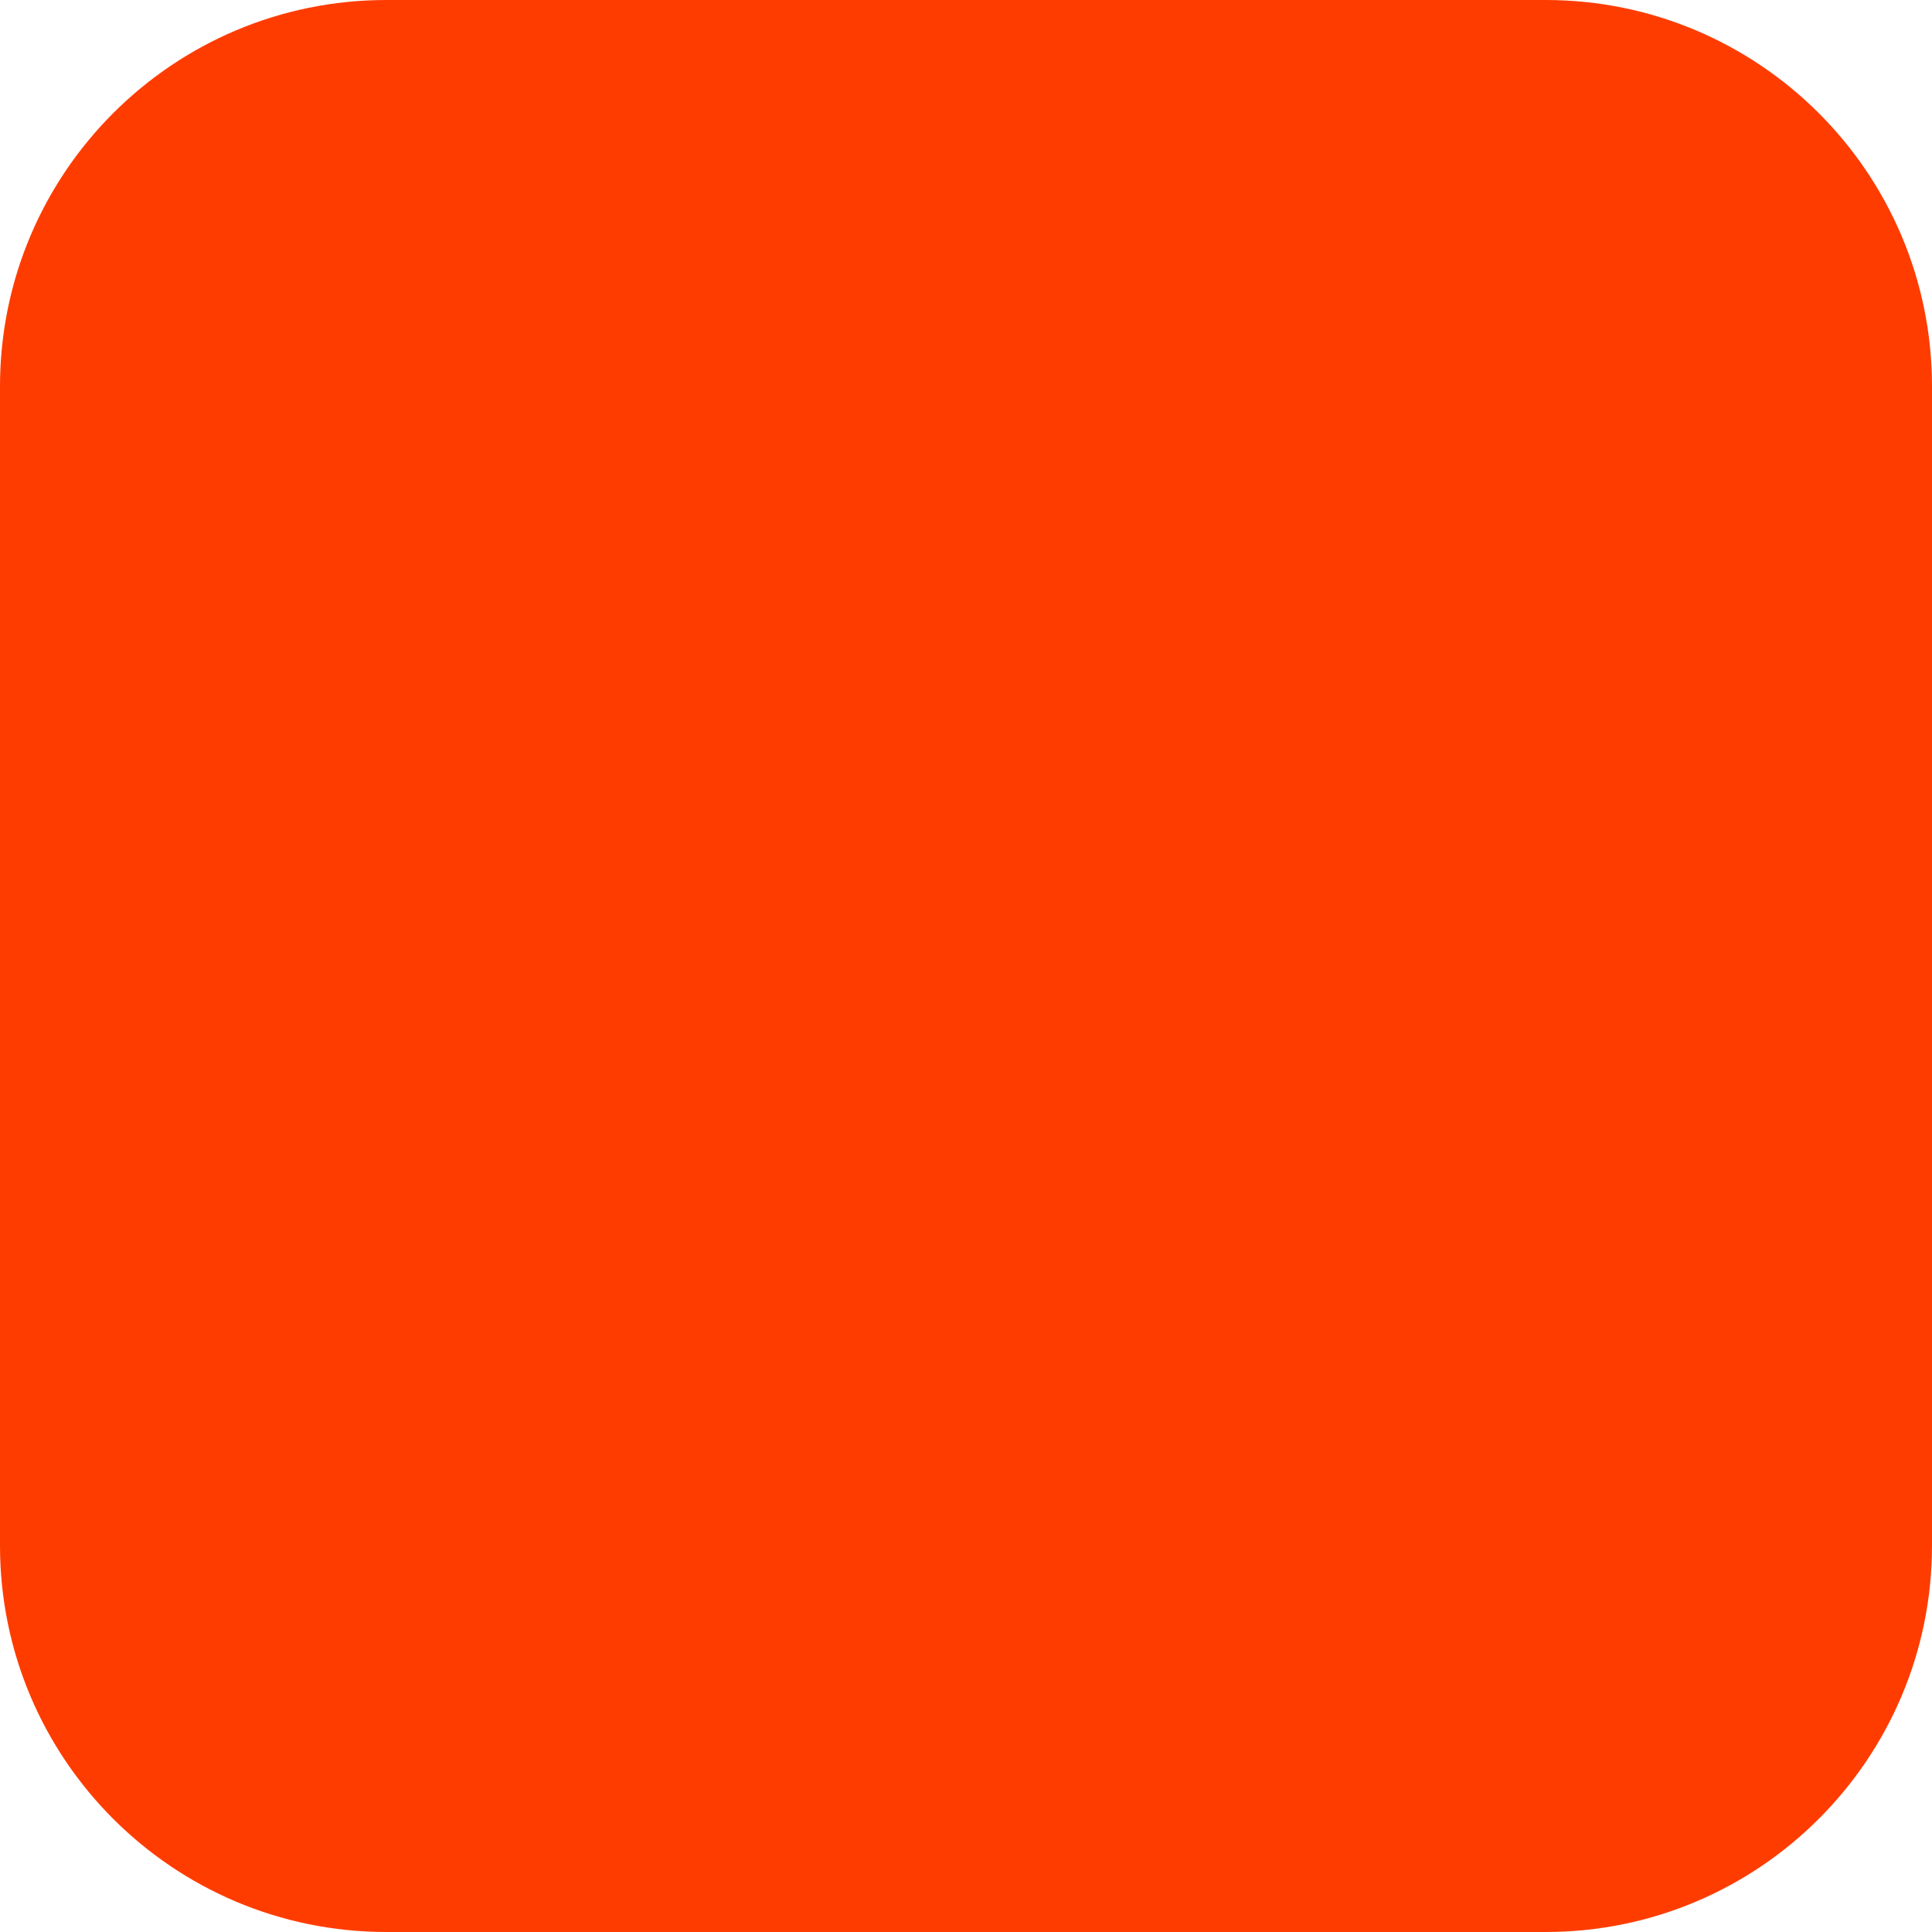
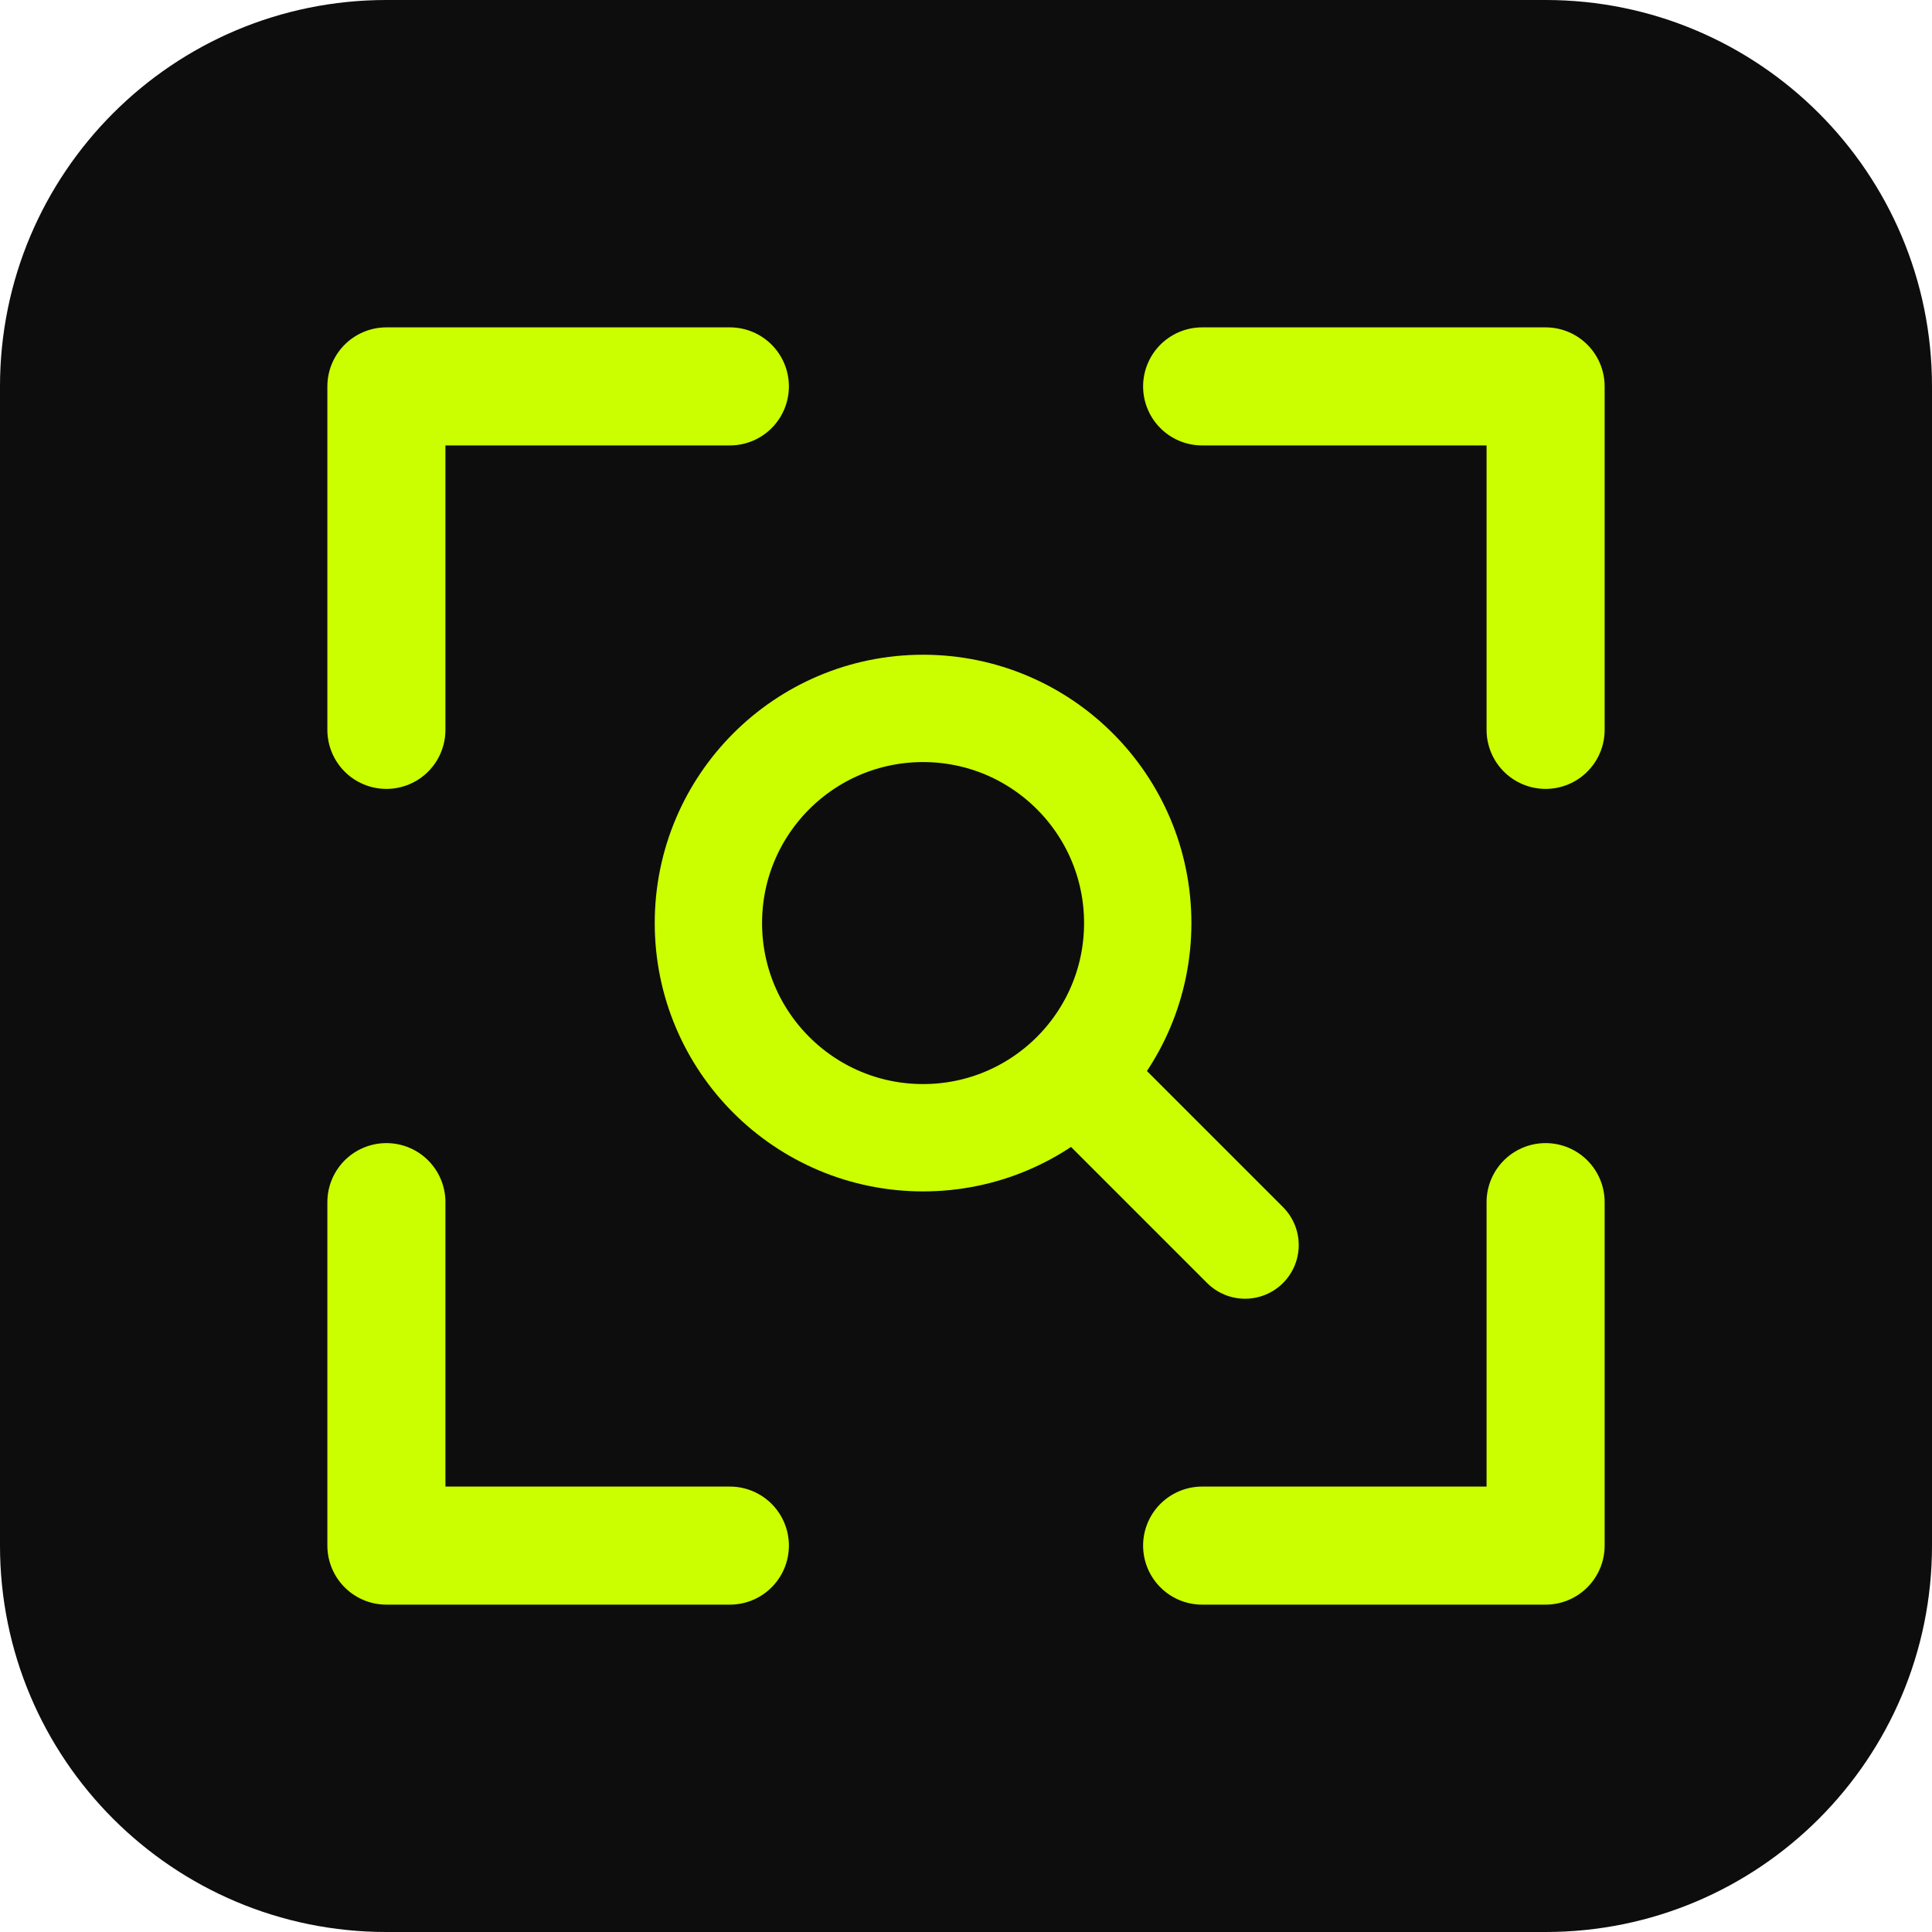
<svg xmlns="http://www.w3.org/2000/svg" width="180" height="180" viewBox="0 0 180 180" fill="none">
-   <rect width="180" height="180" rx="36" fill="#FF3C00" />
+   <rect width="180" height="180" rx="36" fill="#0d0d0d" />
+   <path d="M36 68 L36 36 L68 36" stroke="#CBFF00" stroke-width="11" stroke-linecap="round" stroke-linejoin="round" fill="none" />
+   <path d="M112 36 L144 36 L144 68" stroke="#CBFF00" stroke-width="11" stroke-linecap="round" stroke-linejoin="round" fill="none" />
+   <path d="M36 112 L36 144 L68 144" stroke="#CBFF00" stroke-width="11" stroke-linecap="round" stroke-linejoin="round" fill="none" />
+   <path d="M112 144 L144 144 L144 112" stroke="#CBFF00" stroke-width="11" stroke-linecap="round" stroke-linejoin="round" fill="none" />
+   <circle cx="86" cy="86" r="20" stroke="#CBFF00" stroke-width="10" fill="none" />
+   <line x1="101" y1="101" x2="116" y2="116" stroke="#CBFF00" stroke-width="10" stroke-linecap="round" />
</svg>
